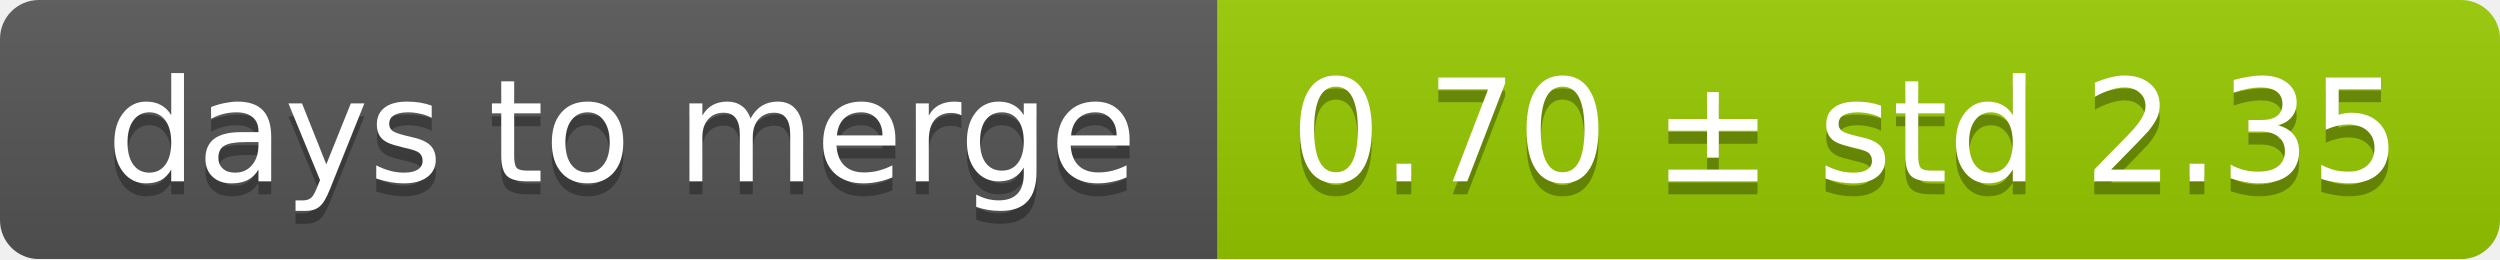
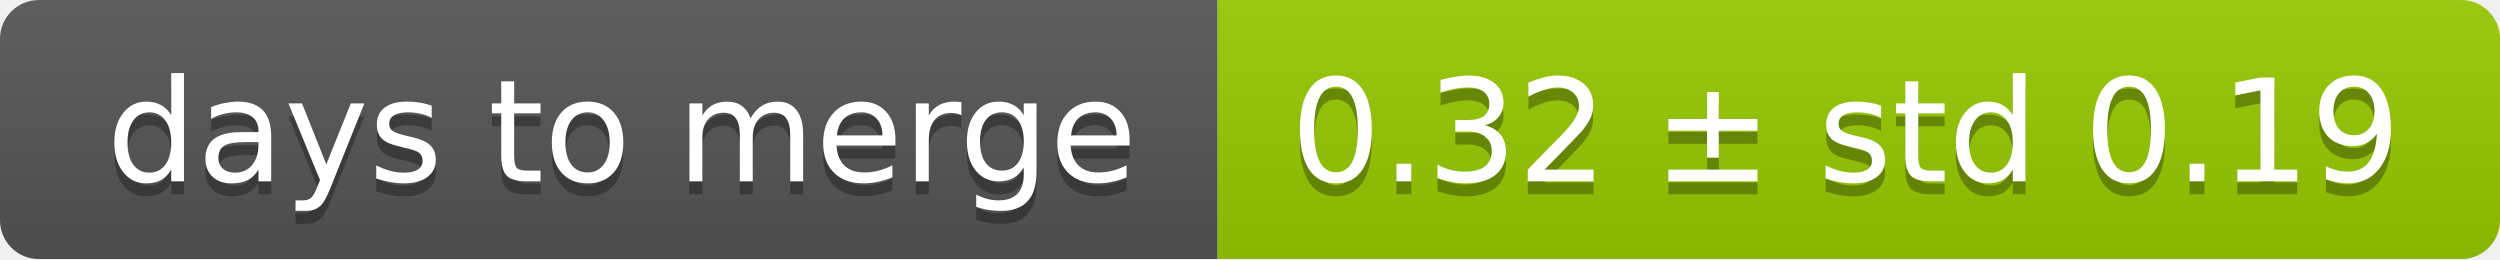
<svg xmlns="http://www.w3.org/2000/svg" width="193" height="20">
  <linearGradient id="smooth" x2="0" y2="100%">
    <stop offset="0" stop-color="#bbb" stop-opacity=".1" />
    <stop offset="1" stop-opacity=".1" />
  </linearGradient>
  <mask id="round">
    <rect width="193" height="20" rx="3" fill="#fff" />
  </mask>
  <g mask="url(#round)">
    <rect width="94" height="20" fill="#555" />
    <rect x="94" width="99" height="20" fill="#97ca00" />
    <rect width="193" height="20" fill="url(#smooth)" />
  </g>
  <g fill="#fff" text-anchor="middle" font-family="DejaVu Sans,Verdana,Geneva,sans-serif" font-size="11">
    <text x="48" y="15" fill="#010101" fill-opacity=".3">days to merge</text>
    <text x="48" y="14">days to merge</text>
-     <text x="142.5" y="15" fill="#010101" fill-opacity=".3">0.70 ± std 2.35</text>
-     <text x="142.5" y="14">0.70 ± std 2.35</text>
+     <text x="142.5" y="15" fill="#010101" fill-opacity=".3">0.32 ± std 0.19</text>
+     <text x="142.5" y="14">0.32 ± std 0.19</text>
  </g>
</svg>
